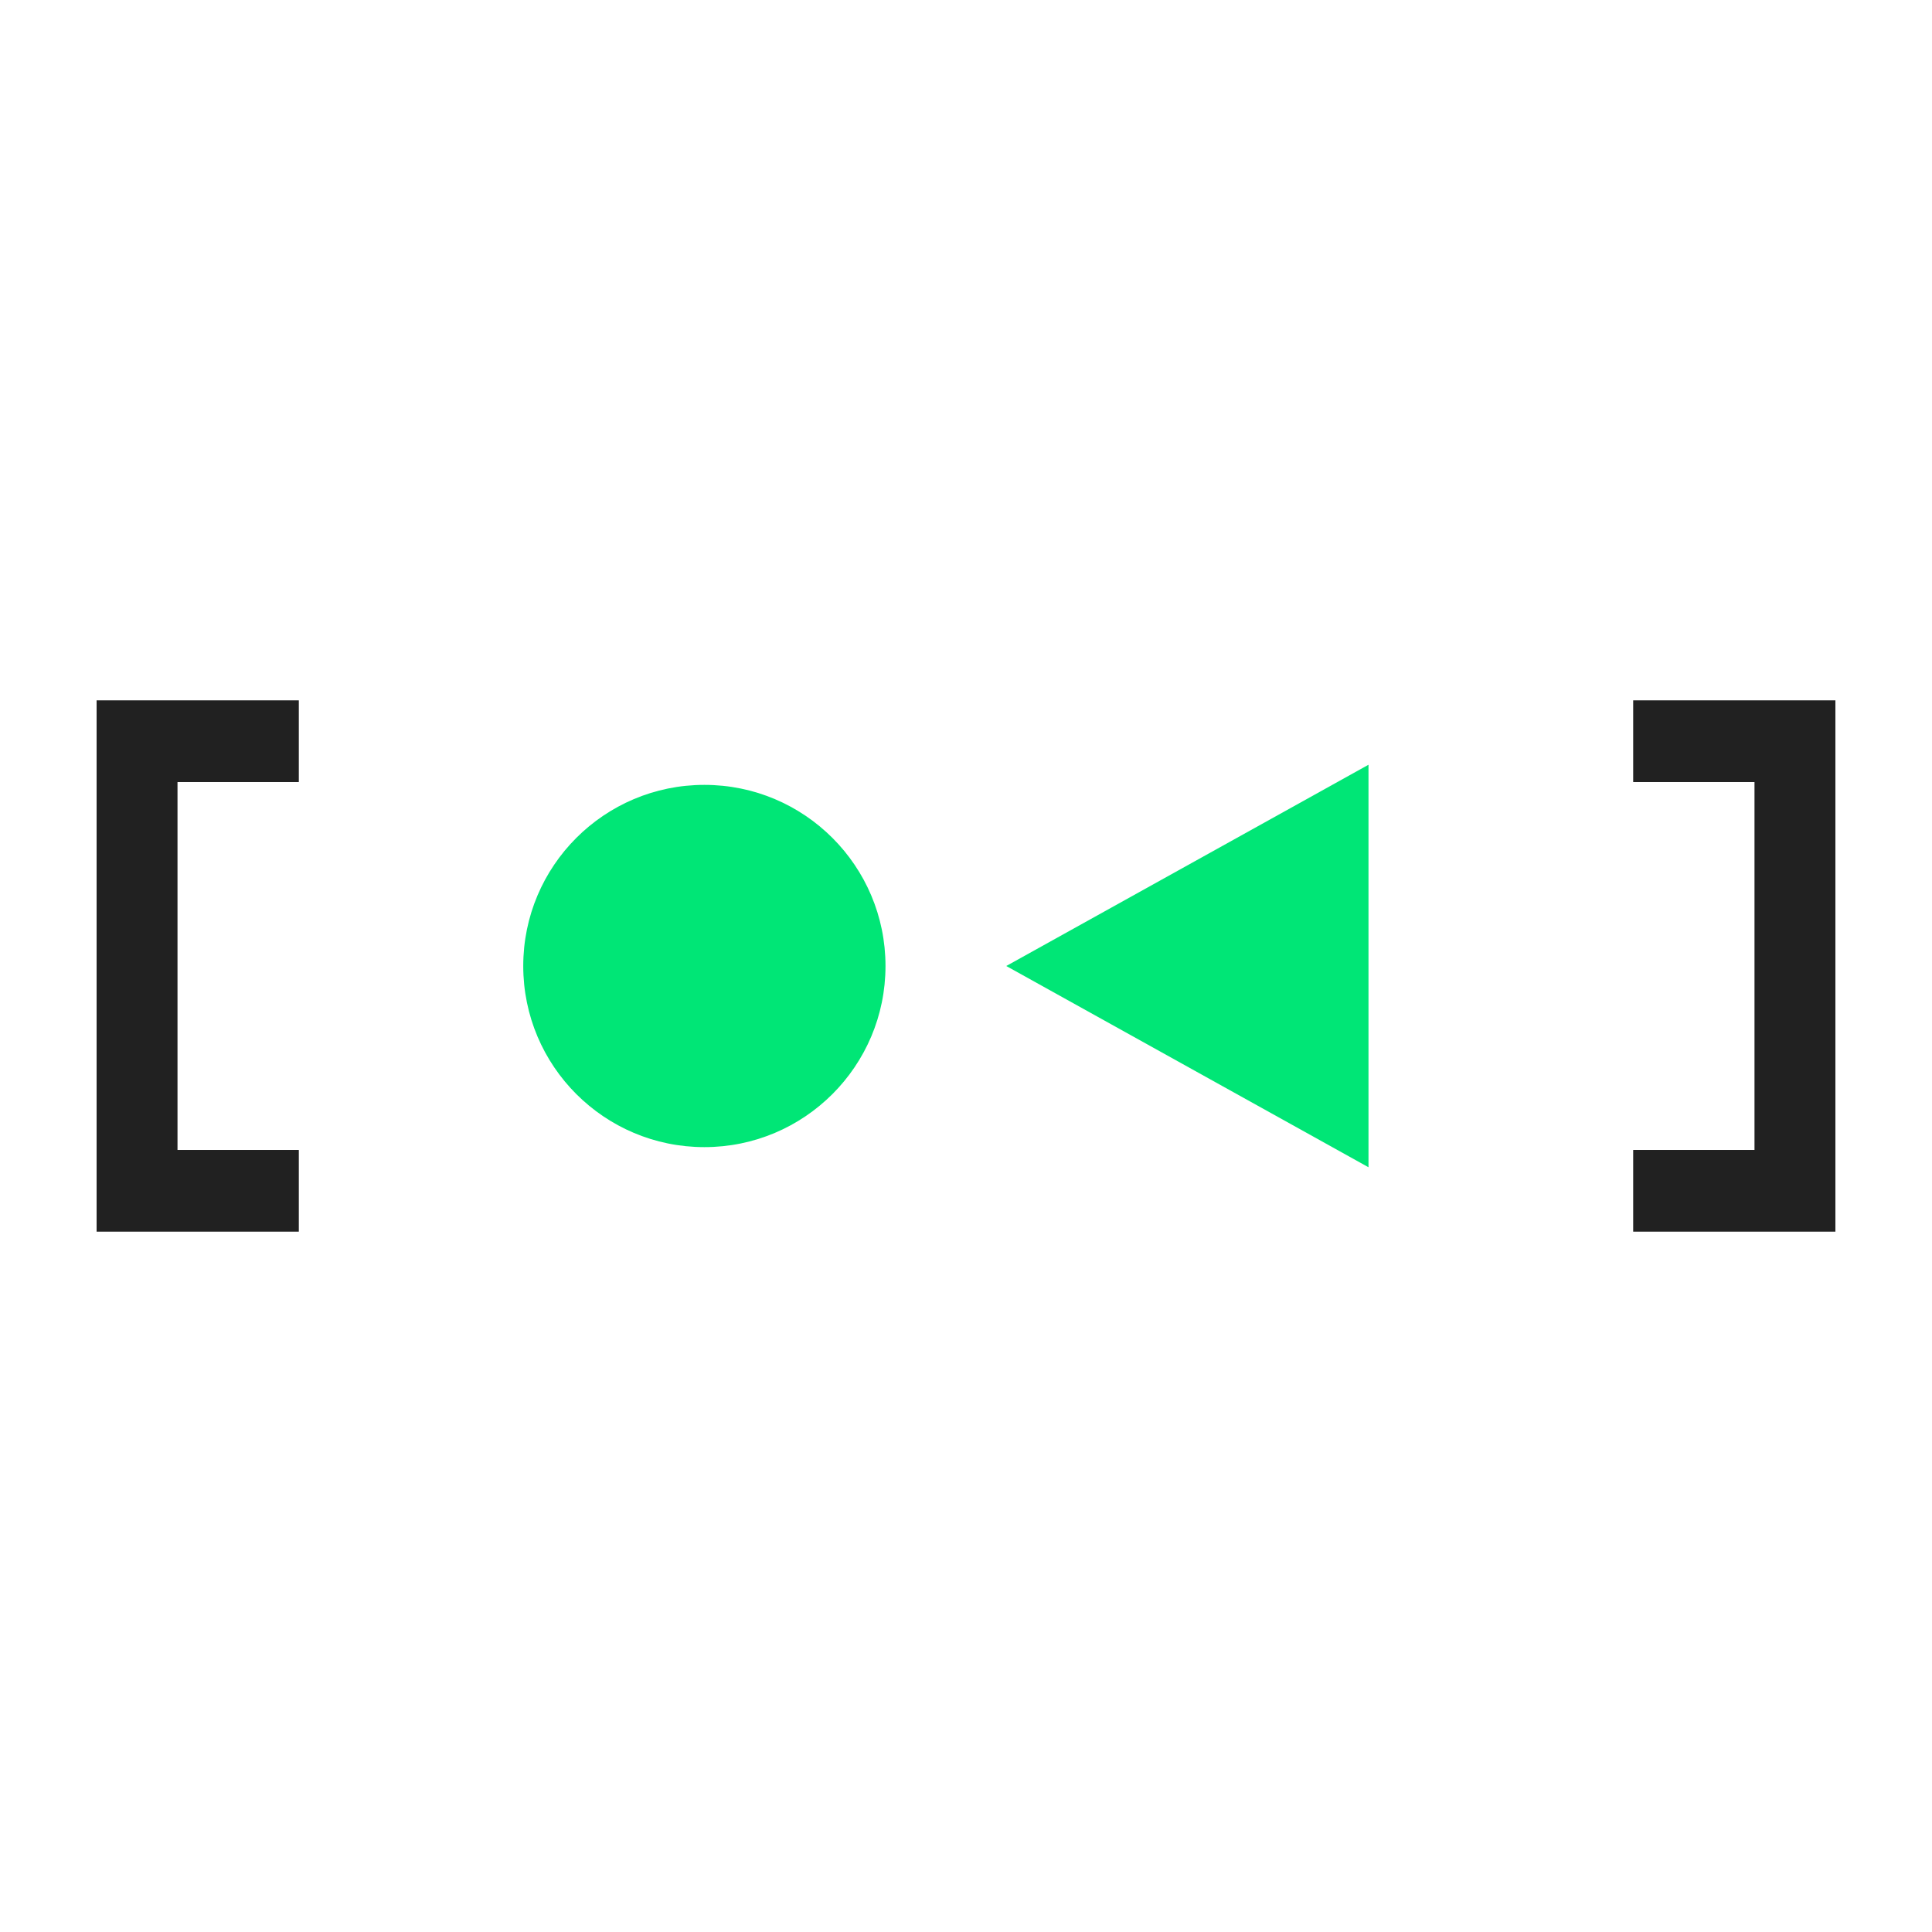
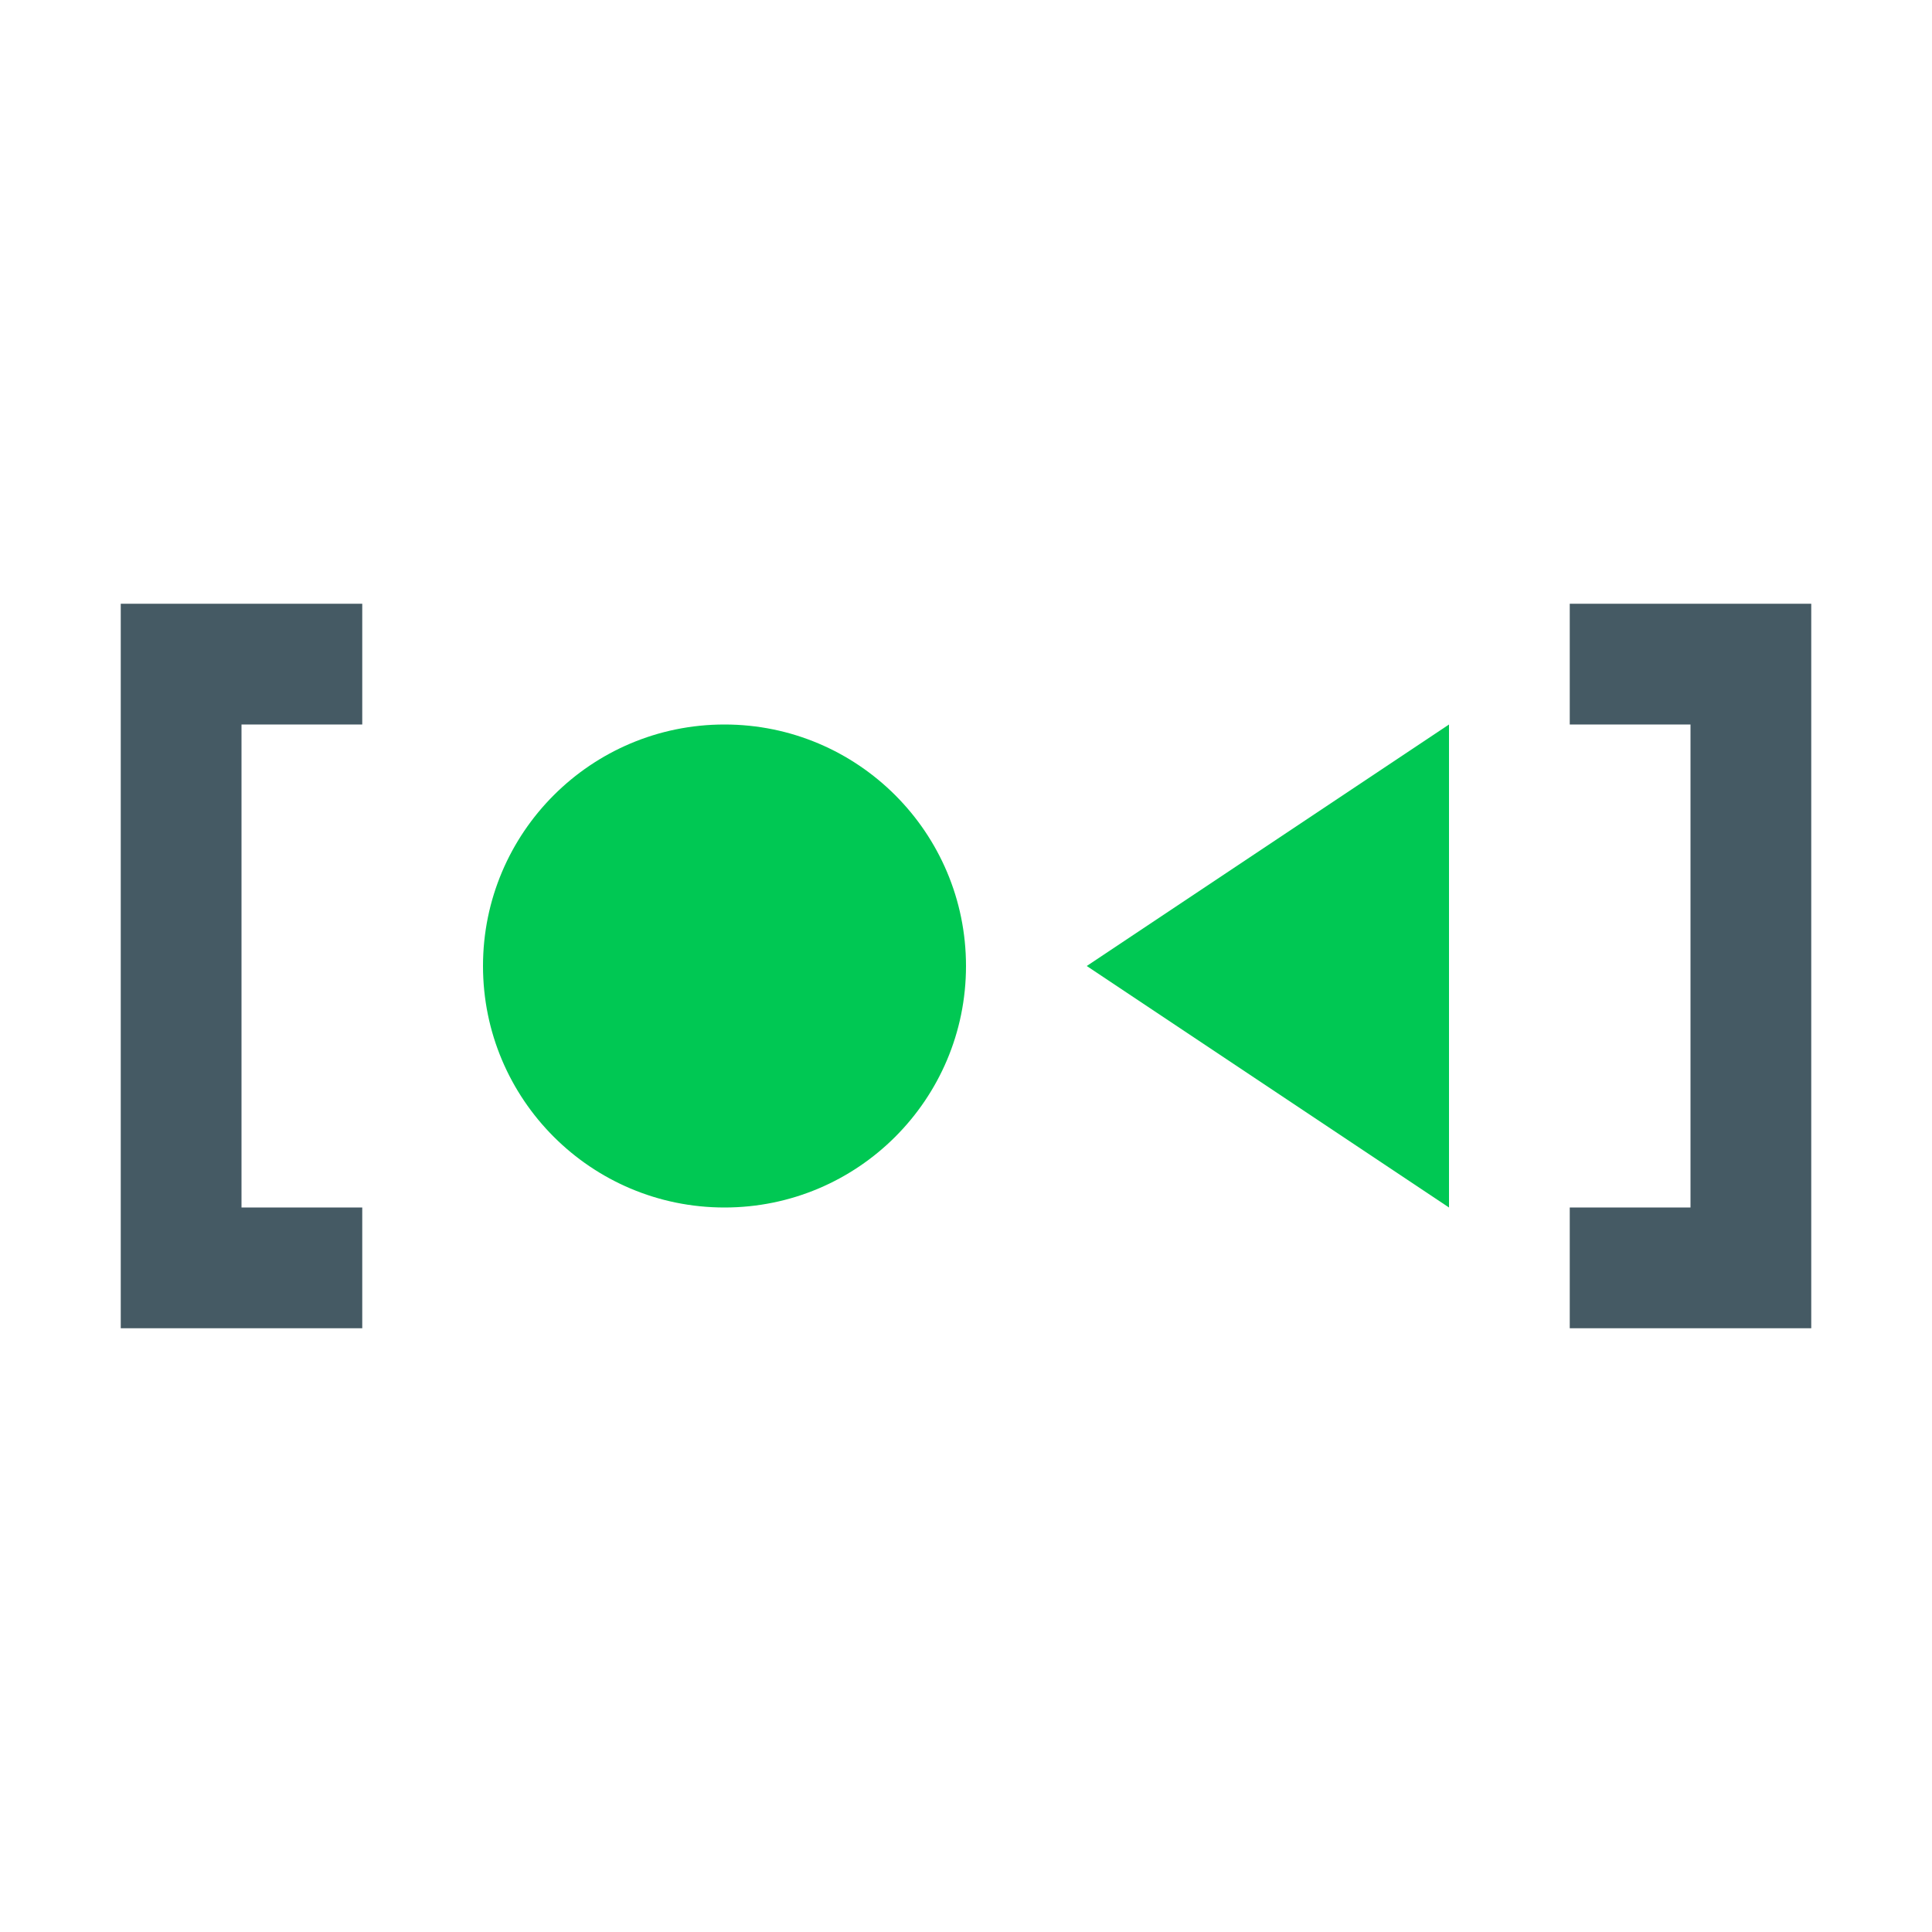
- <svg xmlns="http://www.w3.org/2000/svg" viewBox="0 0 24 24">
-   <path d="M1.2 8.7v6.6h2.512v-1.015H2.205v-4.57h1.507V8.7Zm19.088 0v1.015h1.507v4.57h-1.507V15.3H22.8V8.7Z" fill="#212121" />
-   <path d="M12.5 12 17 9.5v5z" fill="#00e676" />
-   <circle cx="8.75" cy="12" fill="#00e676" r="2.25" />
+ <svg xmlns="http://www.w3.org/2000/svg" width="16" height="16" version="1.1" viewBox="0 0 16 16">
+   <g>
+     <path d="m9 8 3-2v4z" fill="#00c853" stroke-width=".8" />
+     <circle cx="6" cy="8" r="2" fill="#00c853" stroke-width=".889" />
+     <path d="m3 5h-2v6h2v-1h-1v-4h1z" fill="#455a64" stroke-width=".948" />
+     <path d="m13 5h2v6h-2v-1h1v-4h-1z" fill="#455a64" stroke-width=".948" />
+   </g>
</svg>
